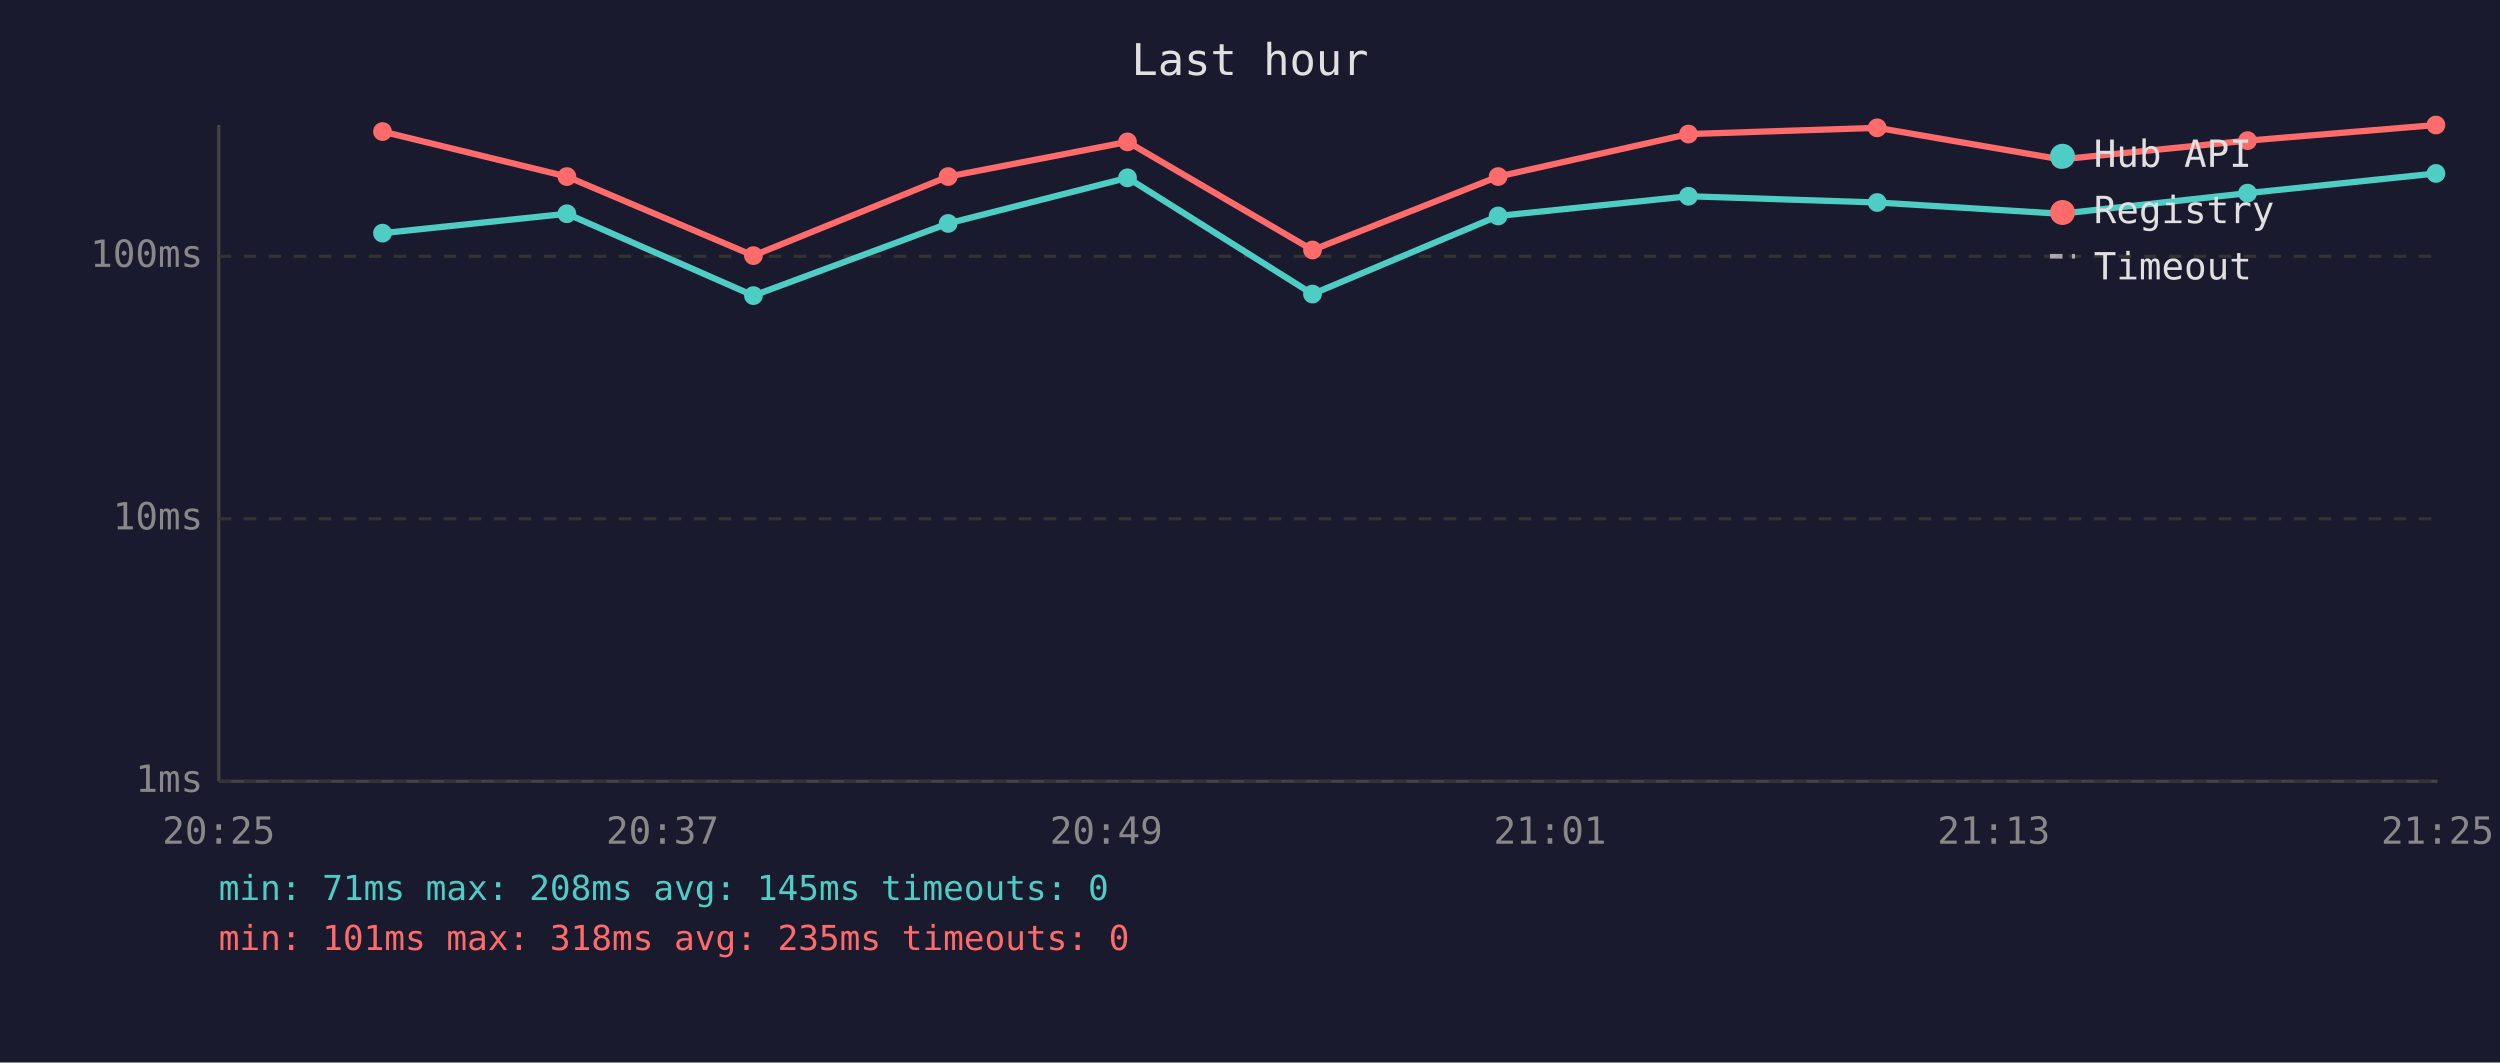
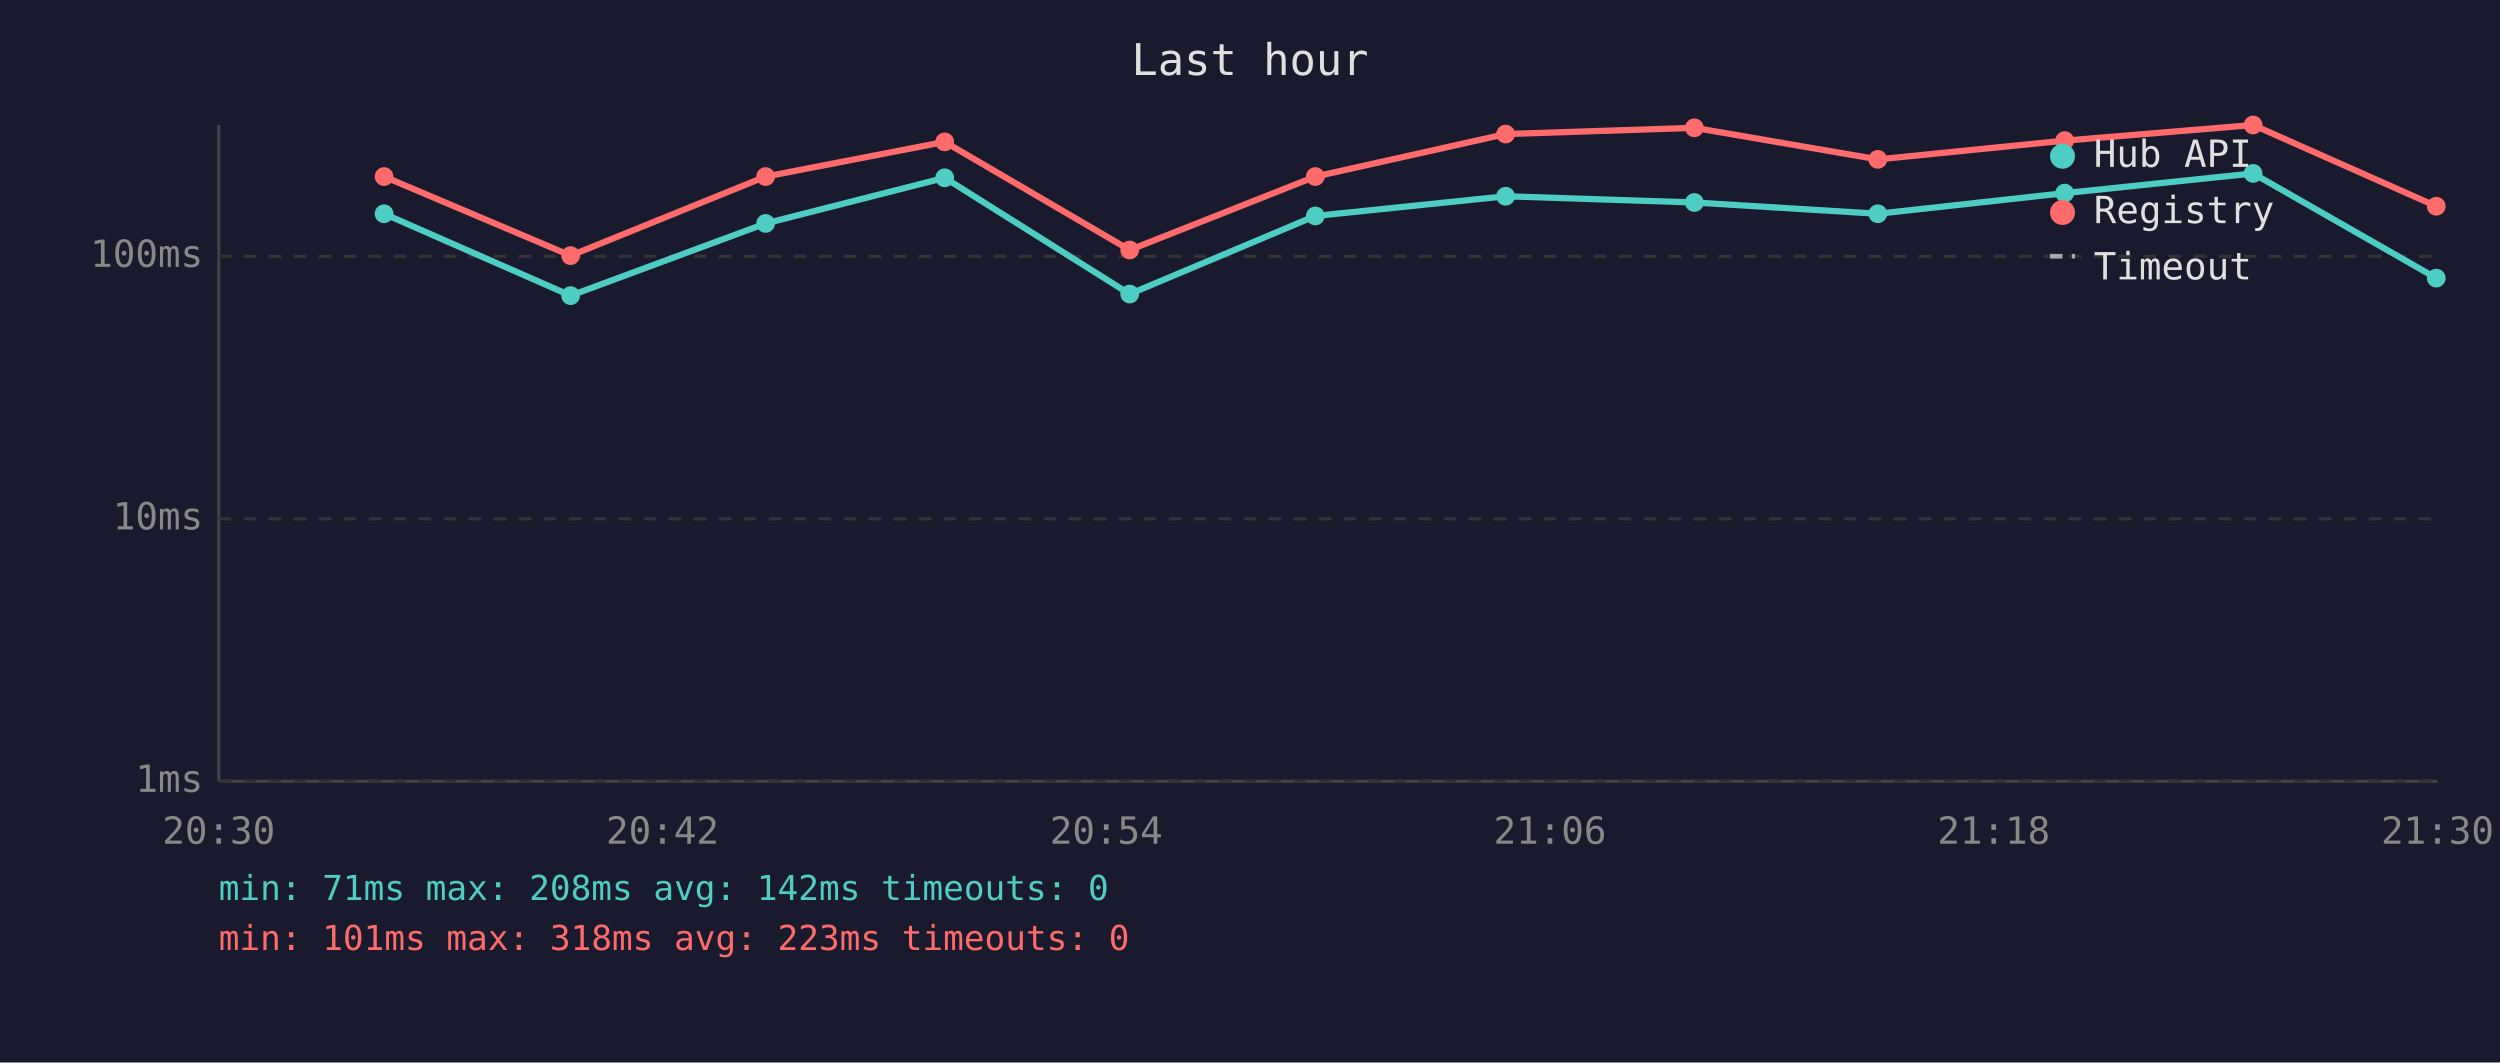
<svg xmlns="http://www.w3.org/2000/svg" viewBox="0 0 800 340" font-family="monospace" font-size="12">
  <rect width="800" height="340" fill="#1a1a2e" />
  <text x="400" y="24" fill="#e0e0e0" font-size="14" text-anchor="middle">Last hour</text>
  <line x1="70" y1="40" x2="70" y2="250" stroke="#444" stroke-width="1" />
  <line x1="70" y1="250" x2="780" y2="250" stroke="#444" stroke-width="1" />
  <line x1="70" y1="250" x2="780" y2="250" stroke="#333" stroke-width="1" stroke-dasharray="4" />
  <text x="65" y="250" fill="#888" text-anchor="end" dominant-baseline="middle">1ms</text>
  <line x1="70" y1="166" x2="780" y2="166" stroke="#333" stroke-width="1" stroke-dasharray="4" />
  <text x="65" y="166" fill="#888" text-anchor="end" dominant-baseline="middle">10ms</text>
  <line x1="70" y1="82" x2="780" y2="82" stroke="#333" stroke-width="1" stroke-dasharray="4" />
  <text x="65" y="82" fill="#888" text-anchor="end" dominant-baseline="middle">100ms</text>
-   <text x="70" y="270" fill="#888" text-anchor="middle">20:25</text>
-   <text x="212" y="270" fill="#888" text-anchor="middle">20:37</text>
-   <text x="354" y="270" fill="#888" text-anchor="middle">20:49</text>
-   <text x="496" y="270" fill="#888" text-anchor="middle">21:01</text>
-   <text x="638" y="270" fill="#888" text-anchor="middle">21:13</text>
-   <text x="780" y="270" fill="#888" text-anchor="middle">21:25</text>
-   <polyline points="122.4,74.6 181.4,68.4 241.1,94.6 303.4,71.5 360.8,56.9 420.0,94.1 479.4,69.1 540.3,62.8 600.7,64.8 659.4,68.4 719.2,61.8 779.5,55.5" fill="none" stroke="#4ecdc4" stroke-width="2" opacity="1" />
-   <circle cx="122.4" cy="74.6" r="3" fill="#4ecdc4" />
-   <circle cx="181.4" cy="68.4" r="3" fill="#4ecdc4" />
-   <circle cx="241.1" cy="94.6" r="3" fill="#4ecdc4" />
-   <circle cx="303.4" cy="71.5" r="3" fill="#4ecdc4" />
-   <circle cx="360.8" cy="56.9" r="3" fill="#4ecdc4" />
-   <circle cx="420.0" cy="94.1" r="3" fill="#4ecdc4" />
-   <circle cx="479.4" cy="69.1" r="3" fill="#4ecdc4" />
-   <circle cx="540.3" cy="62.8" r="3" fill="#4ecdc4" />
-   <circle cx="600.7" cy="64.8" r="3" fill="#4ecdc4" />
-   <circle cx="659.4" cy="68.4" r="3" fill="#4ecdc4" />
-   <circle cx="719.2" cy="61.8" r="3" fill="#4ecdc4" />
-   <circle cx="779.5" cy="55.5" r="3" fill="#4ecdc4" />
-   <polyline points="122.4,42.1 181.4,56.5 241.1,81.8 303.4,56.5 360.8,45.4 420.0,80.0 479.4,56.5 540.3,42.9 600.7,40.9 659.4,51.0 719.2,45.0 779.5,40.0" fill="none" stroke="#ff6b6b" stroke-width="2" opacity="1" />
-   <circle cx="122.4" cy="42.1" r="3" fill="#ff6b6b" />
-   <circle cx="181.4" cy="56.5" r="3" fill="#ff6b6b" />
-   <circle cx="241.1" cy="81.8" r="3" fill="#ff6b6b" />
-   <circle cx="303.4" cy="56.5" r="3" fill="#ff6b6b" />
-   <circle cx="360.8" cy="45.4" r="3" fill="#ff6b6b" />
-   <circle cx="420.0" cy="80.0" r="3" fill="#ff6b6b" />
-   <circle cx="479.4" cy="56.5" r="3" fill="#ff6b6b" />
-   <circle cx="540.3" cy="42.9" r="3" fill="#ff6b6b" />
-   <circle cx="600.7" cy="40.9" r="3" fill="#ff6b6b" />
-   <circle cx="659.4" cy="51.0" r="3" fill="#ff6b6b" />
-   <circle cx="719.2" cy="45.0" r="3" fill="#ff6b6b" />
-   <circle cx="779.5" cy="40.0" r="3" fill="#ff6b6b" />
+   <text x="70" y="270" fill="#888" text-anchor="middle">20:30</text>
+   <text x="212" y="270" fill="#888" text-anchor="middle">20:42</text>
+   <text x="354" y="270" fill="#888" text-anchor="middle">20:54</text>
+   <text x="496" y="270" fill="#888" text-anchor="middle">21:06</text>
+   <text x="638" y="270" fill="#888" text-anchor="middle">21:18</text>
+   <text x="780" y="270" fill="#888" text-anchor="middle">21:30</text>
+   <polyline points="122.9,68.4 182.6,94.6 245.0,71.5 302.3,56.9 361.5,94.1 420.9,69.1 481.8,62.8 542.2,64.8 600.9,68.4 660.7,61.8 721.0,55.5 779.6,89.0" fill="none" stroke="#4ecdc4" stroke-width="2" opacity="1" />
+   <circle cx="122.9" cy="68.4" r="3" fill="#4ecdc4" />
+   <circle cx="182.6" cy="94.6" r="3" fill="#4ecdc4" />
+   <circle cx="245.0" cy="71.5" r="3" fill="#4ecdc4" />
+   <circle cx="302.3" cy="56.9" r="3" fill="#4ecdc4" />
+   <circle cx="361.5" cy="94.1" r="3" fill="#4ecdc4" />
+   <circle cx="420.9" cy="69.1" r="3" fill="#4ecdc4" />
+   <circle cx="481.8" cy="62.8" r="3" fill="#4ecdc4" />
+   <circle cx="542.2" cy="64.8" r="3" fill="#4ecdc4" />
+   <circle cx="600.9" cy="68.4" r="3" fill="#4ecdc4" />
+   <circle cx="660.7" cy="61.8" r="3" fill="#4ecdc4" />
+   <circle cx="721.0" cy="55.5" r="3" fill="#4ecdc4" />
+   <circle cx="779.6" cy="89.0" r="3" fill="#4ecdc4" />
+   <polyline points="122.9,56.5 182.6,81.8 245.0,56.5 302.3,45.4 361.5,80.0 420.9,56.5 481.8,42.9 542.2,40.9 600.9,51.0 660.7,45.0 721.0,40.0 779.6,66.0" fill="none" stroke="#ff6b6b" stroke-width="2" opacity="1" />
+   <circle cx="122.9" cy="56.5" r="3" fill="#ff6b6b" />
+   <circle cx="182.6" cy="81.8" r="3" fill="#ff6b6b" />
+   <circle cx="245.0" cy="56.5" r="3" fill="#ff6b6b" />
+   <circle cx="302.3" cy="45.4" r="3" fill="#ff6b6b" />
+   <circle cx="361.5" cy="80.0" r="3" fill="#ff6b6b" />
+   <circle cx="420.9" cy="56.5" r="3" fill="#ff6b6b" />
+   <circle cx="481.8" cy="42.9" r="3" fill="#ff6b6b" />
+   <circle cx="542.2" cy="40.9" r="3" fill="#ff6b6b" />
+   <circle cx="600.9" cy="51.0" r="3" fill="#ff6b6b" />
+   <circle cx="660.7" cy="45.0" r="3" fill="#ff6b6b" />
+   <circle cx="721.0" cy="40.0" r="3" fill="#ff6b6b" />
+   <circle cx="779.6" cy="66.0" r="3" fill="#ff6b6b" />
  <circle cx="660" cy="50" r="4" fill="#4ecdc4" />
  <text x="670" y="50" fill="#e0e0e0" dominant-baseline="middle">Hub API</text>
  <circle cx="660" cy="68" r="4" fill="#ff6b6b" />
  <text x="670" y="68" fill="#e0e0e0" dominant-baseline="middle">Registry</text>
  <line x1="656" y1="82" x2="664" y2="82" stroke="#e0e0e0" stroke-width="1.5" stroke-dasharray="4,3" opacity="0.7" />
  <text x="670" y="86" fill="#e0e0e0" dominant-baseline="middle">Timeout</text>
-   <text x="70" y="288" fill="#4ecdc4" font-size="11">min: 71ms  max: 208ms  avg: 145ms  timeouts: 0</text>
-   <text x="70" y="304" fill="#ff6b6b" font-size="11">min: 101ms  max: 318ms  avg: 235ms  timeouts: 0</text>
+   <text x="70" y="288" fill="#4ecdc4" font-size="11">min: 71ms  max: 208ms  avg: 142ms  timeouts: 0</text>
+   <text x="70" y="304" fill="#ff6b6b" font-size="11">min: 101ms  max: 318ms  avg: 223ms  timeouts: 0</text>
</svg>
